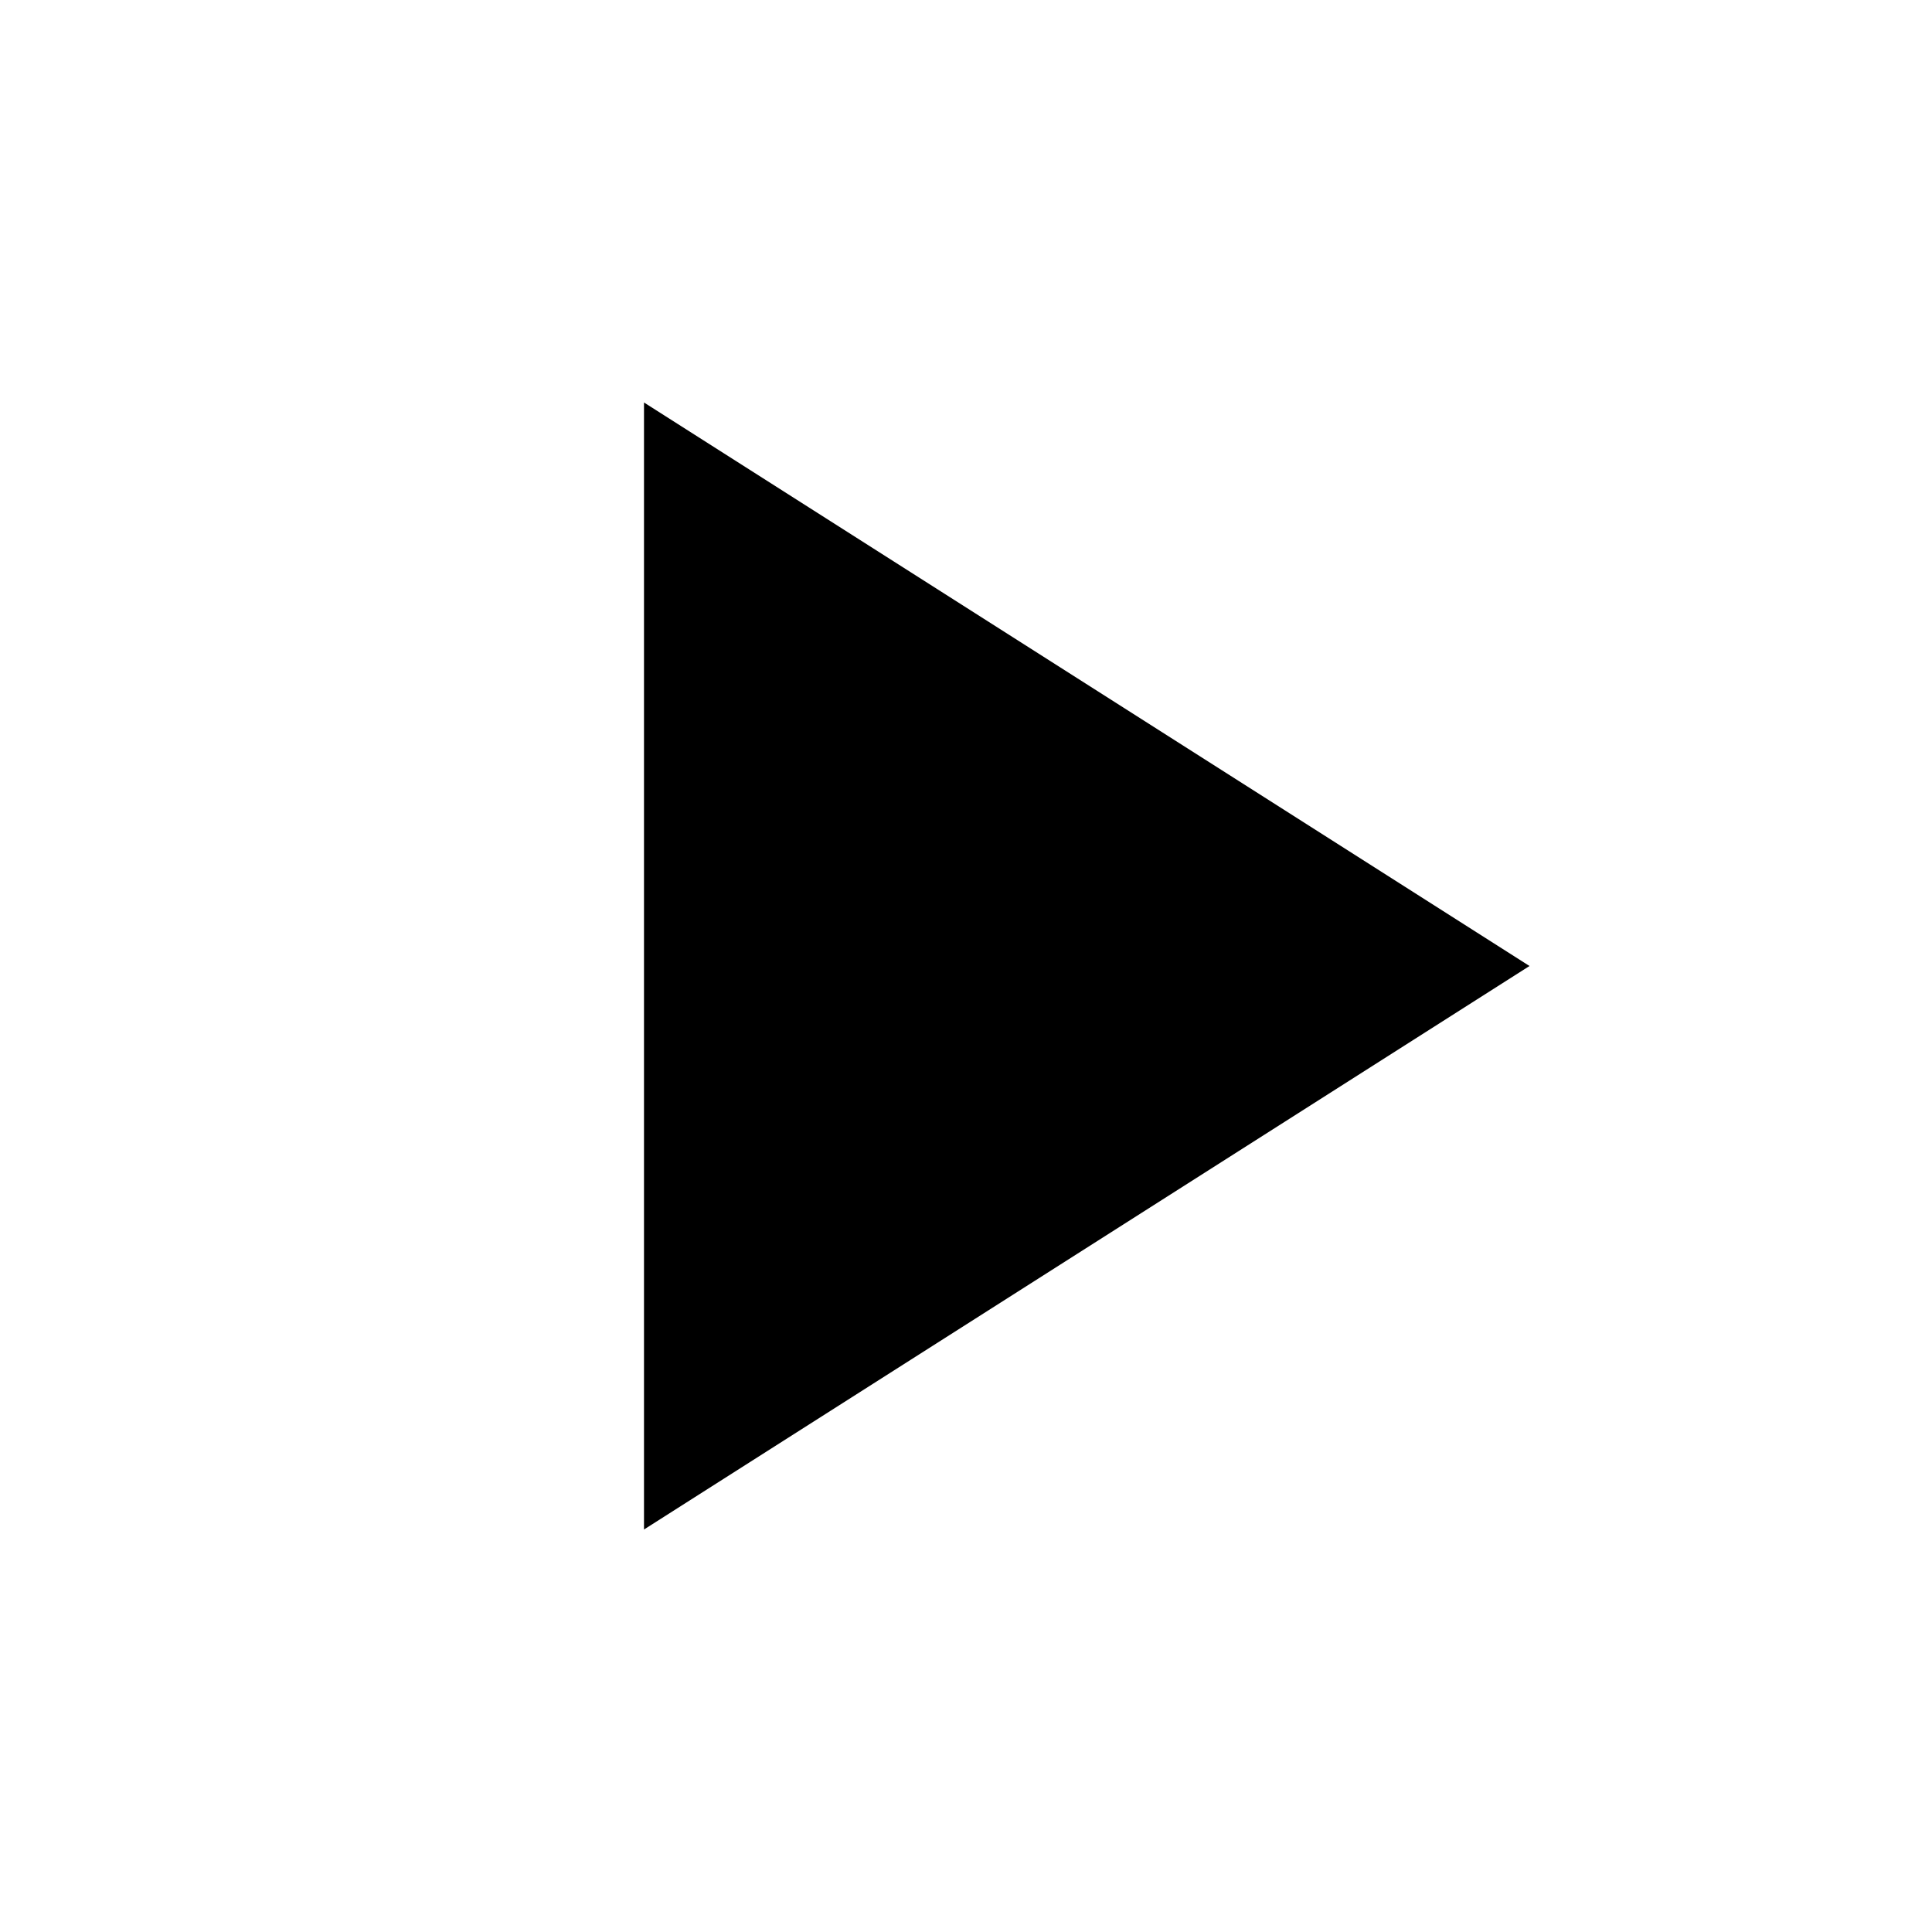
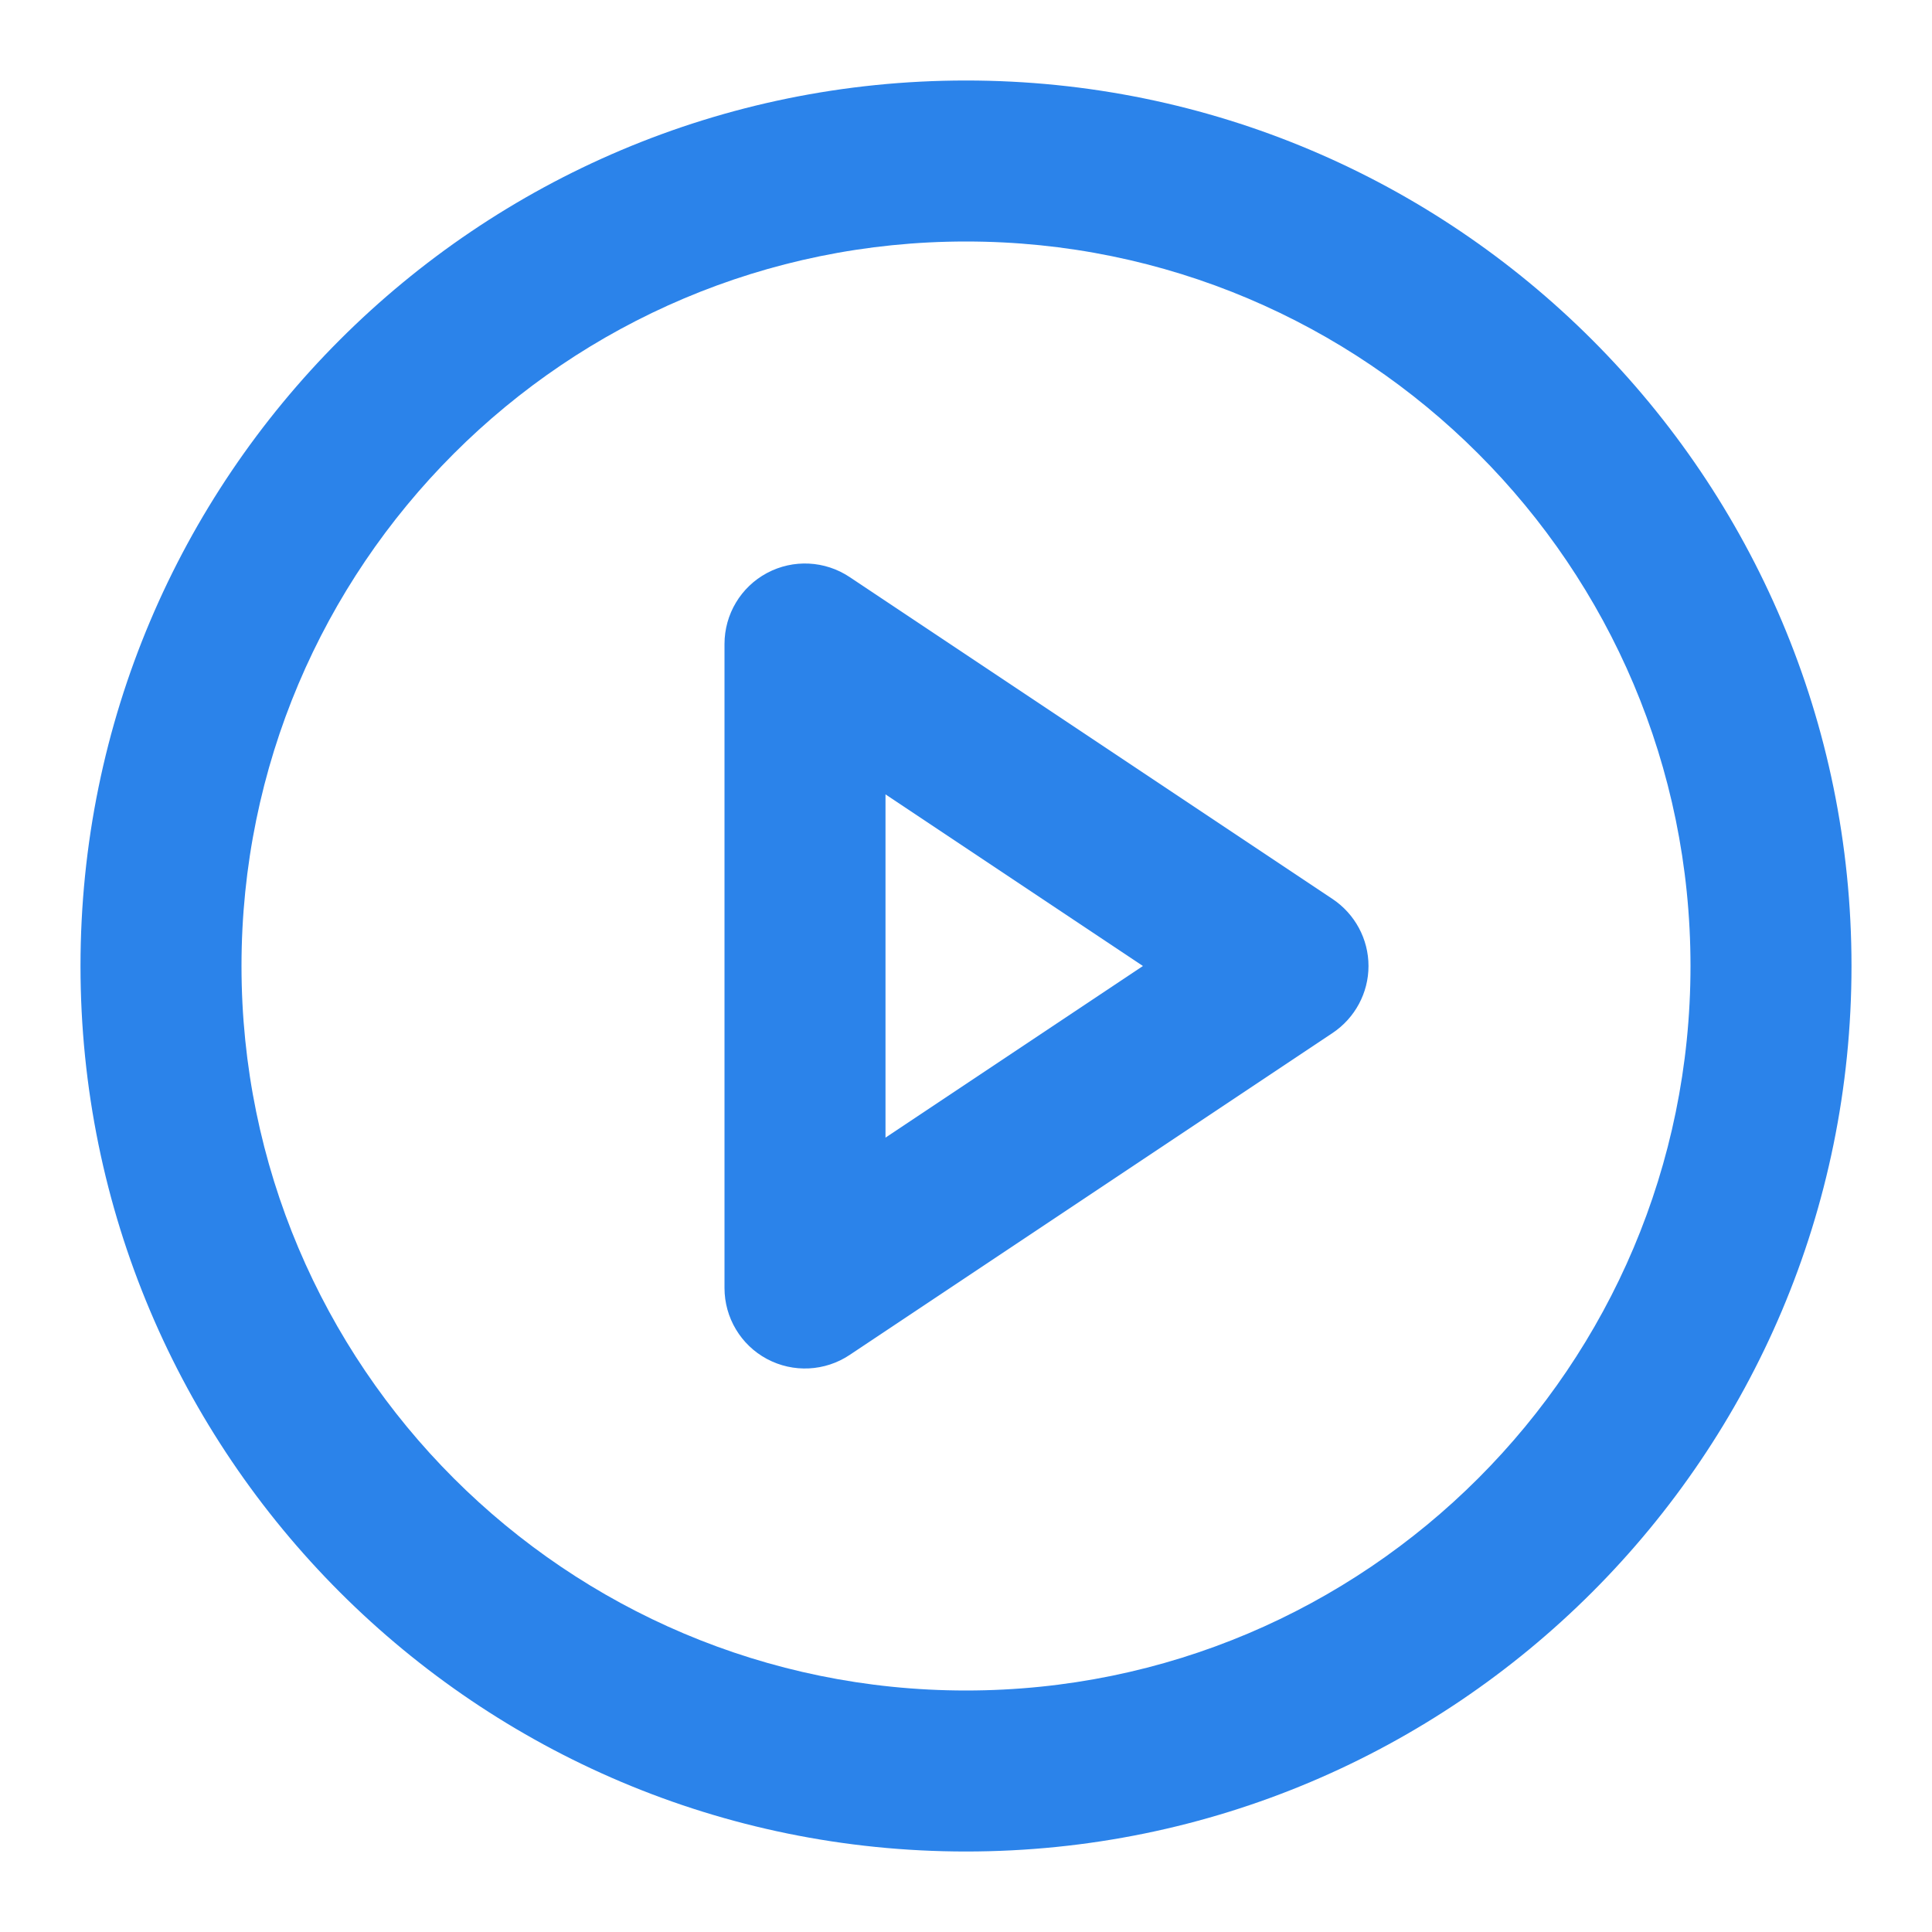
- <svg xmlns="http://www.w3.org/2000/svg" viewBox="0 0 24 24">
-   <path d="M0 0h24v24H0z" fill="none" />
-   <path d="M8 5v14l11-7z" />
+ <svg xmlns="http://www.w3.org/2000/svg" width="12" height="12" viewBox="0 0 12 12" fill="none">
+   <path fill-rule="evenodd" clip-rule="evenodd" d="M5.277 3.584C5.124 3.482 4.927 3.472 4.764 3.559C4.601 3.646 4.5 3.816 4.5 4V8C4.5 8.184 4.601 8.354 4.764 8.441C4.927 8.528 5.124 8.518 5.277 8.416L8.277 6.416C8.416 6.323 8.5 6.167 8.5 6C8.5 5.833 8.416 5.677 8.277 5.584L5.277 3.584ZM7.099 6L5.5 7.066V4.934L7.099 6Z" fill="#2B83EA" />
+   <path fill-rule="evenodd" clip-rule="evenodd" d="M6 0.5C2.962 0.5 0.5 2.962 0.5 6C0.5 9.038 2.962 11.5 6 11.5C9.038 11.5 11.5 9.038 11.5 6C11.5 2.962 9.038 0.5 6 0.5ZM1.5 6C1.5 3.515 3.515 1.5 6 1.5C8.485 1.5 10.5 3.515 10.5 6C10.5 8.485 8.485 10.5 6 10.5C3.515 10.5 1.5 8.485 1.5 6Z" fill="#2B83EA" />
</svg>
